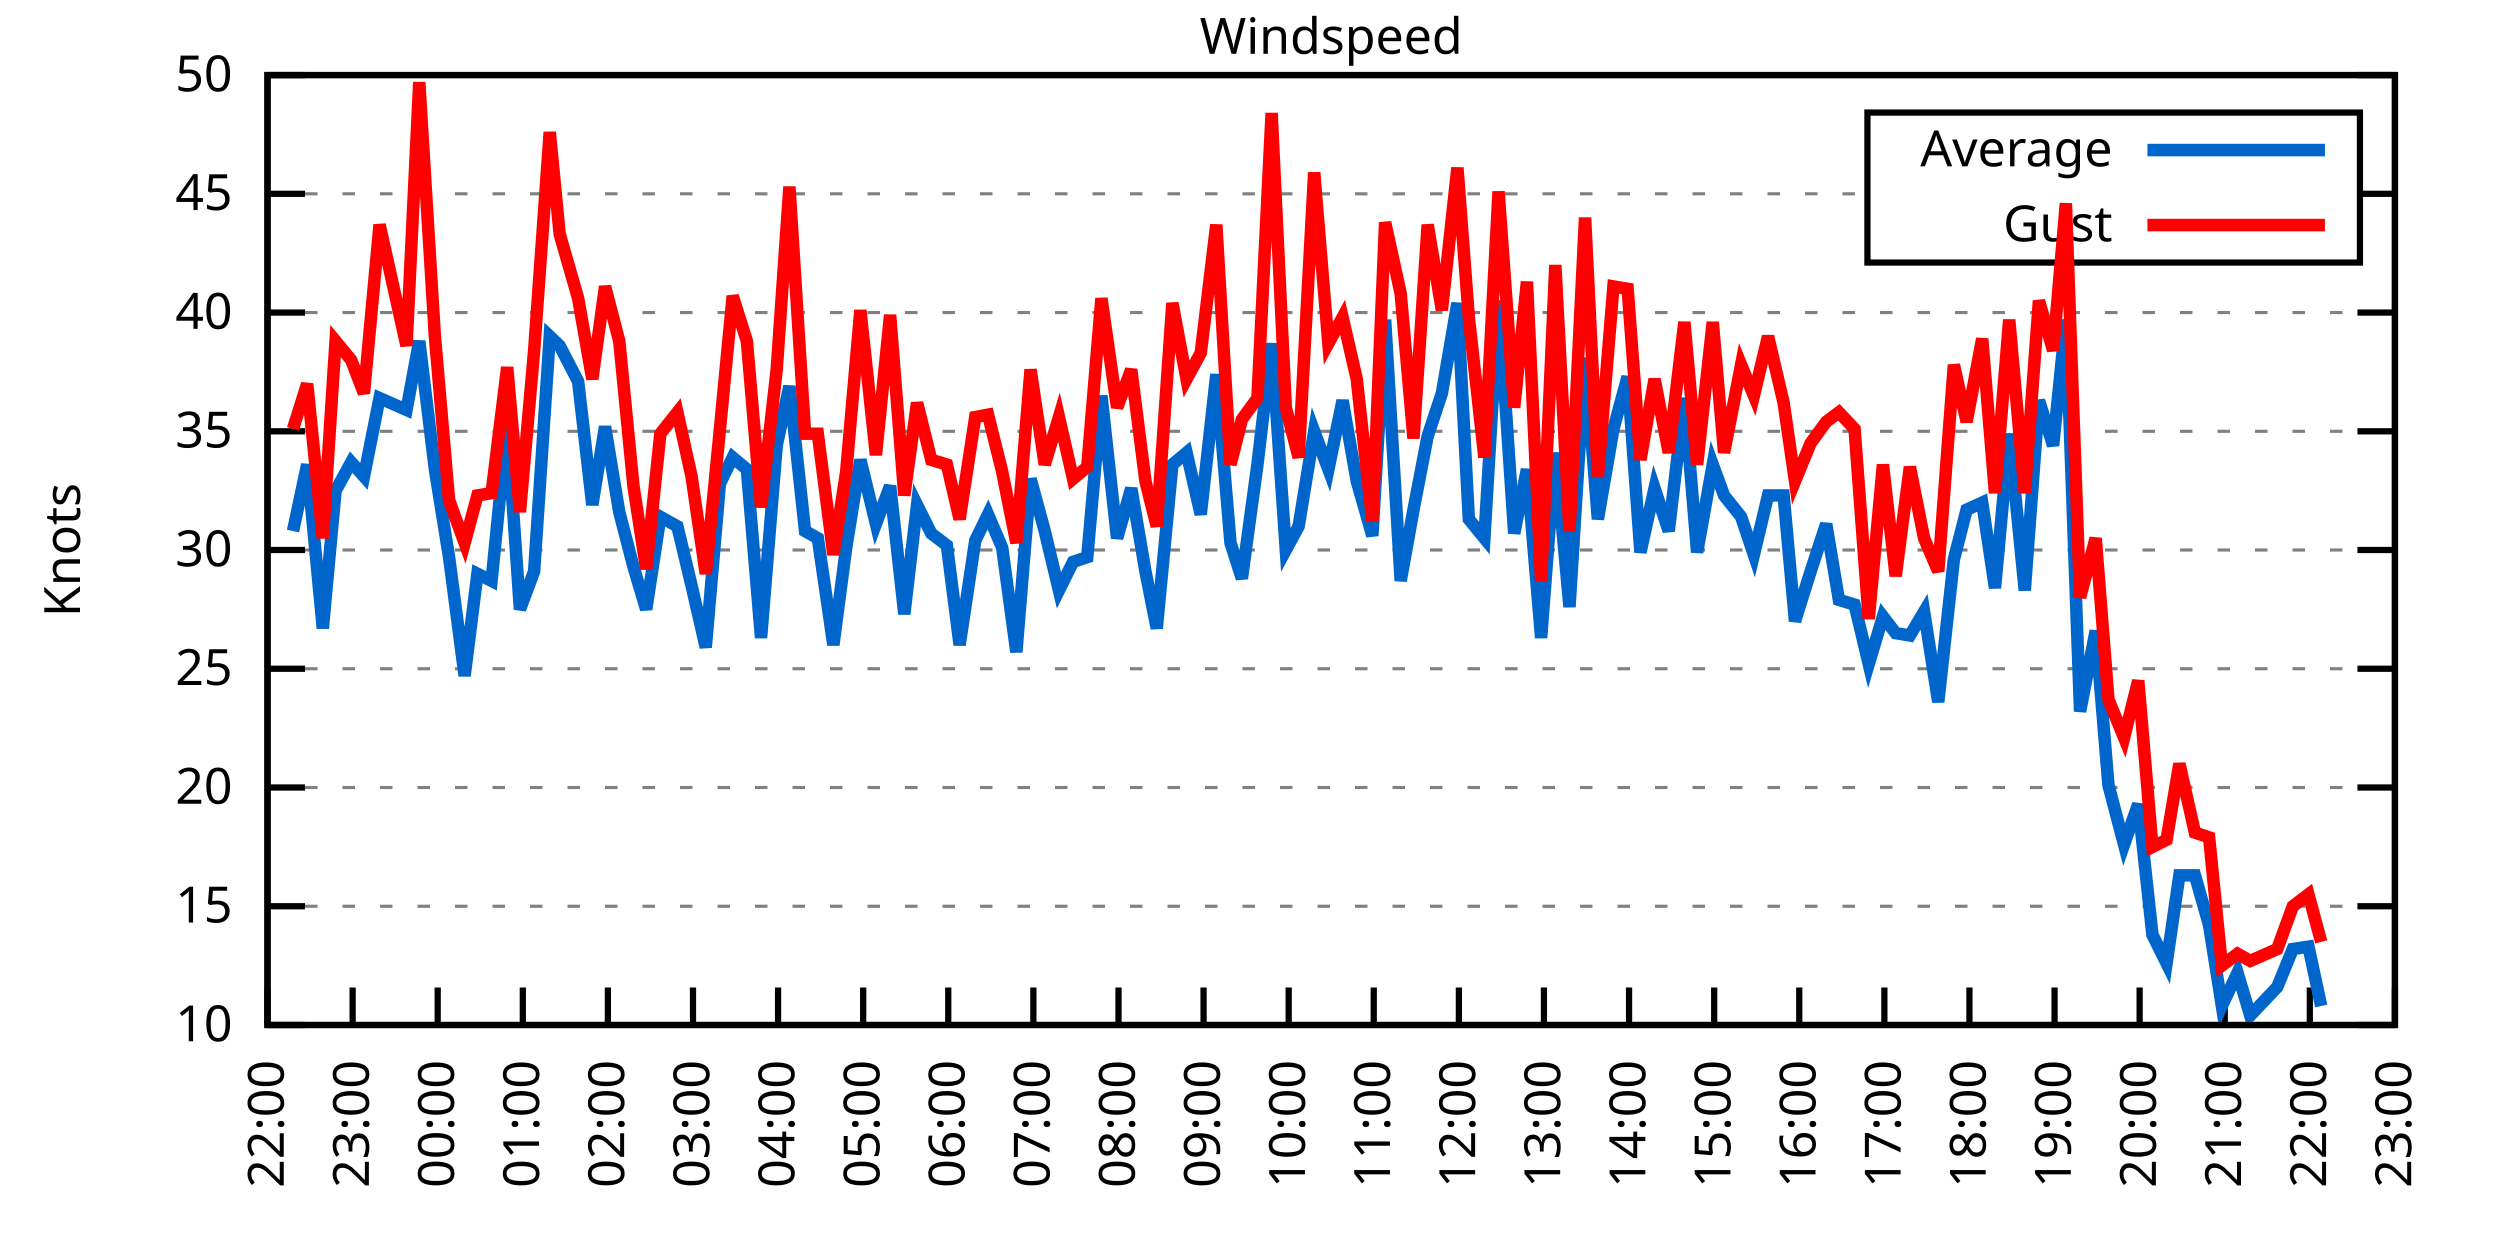
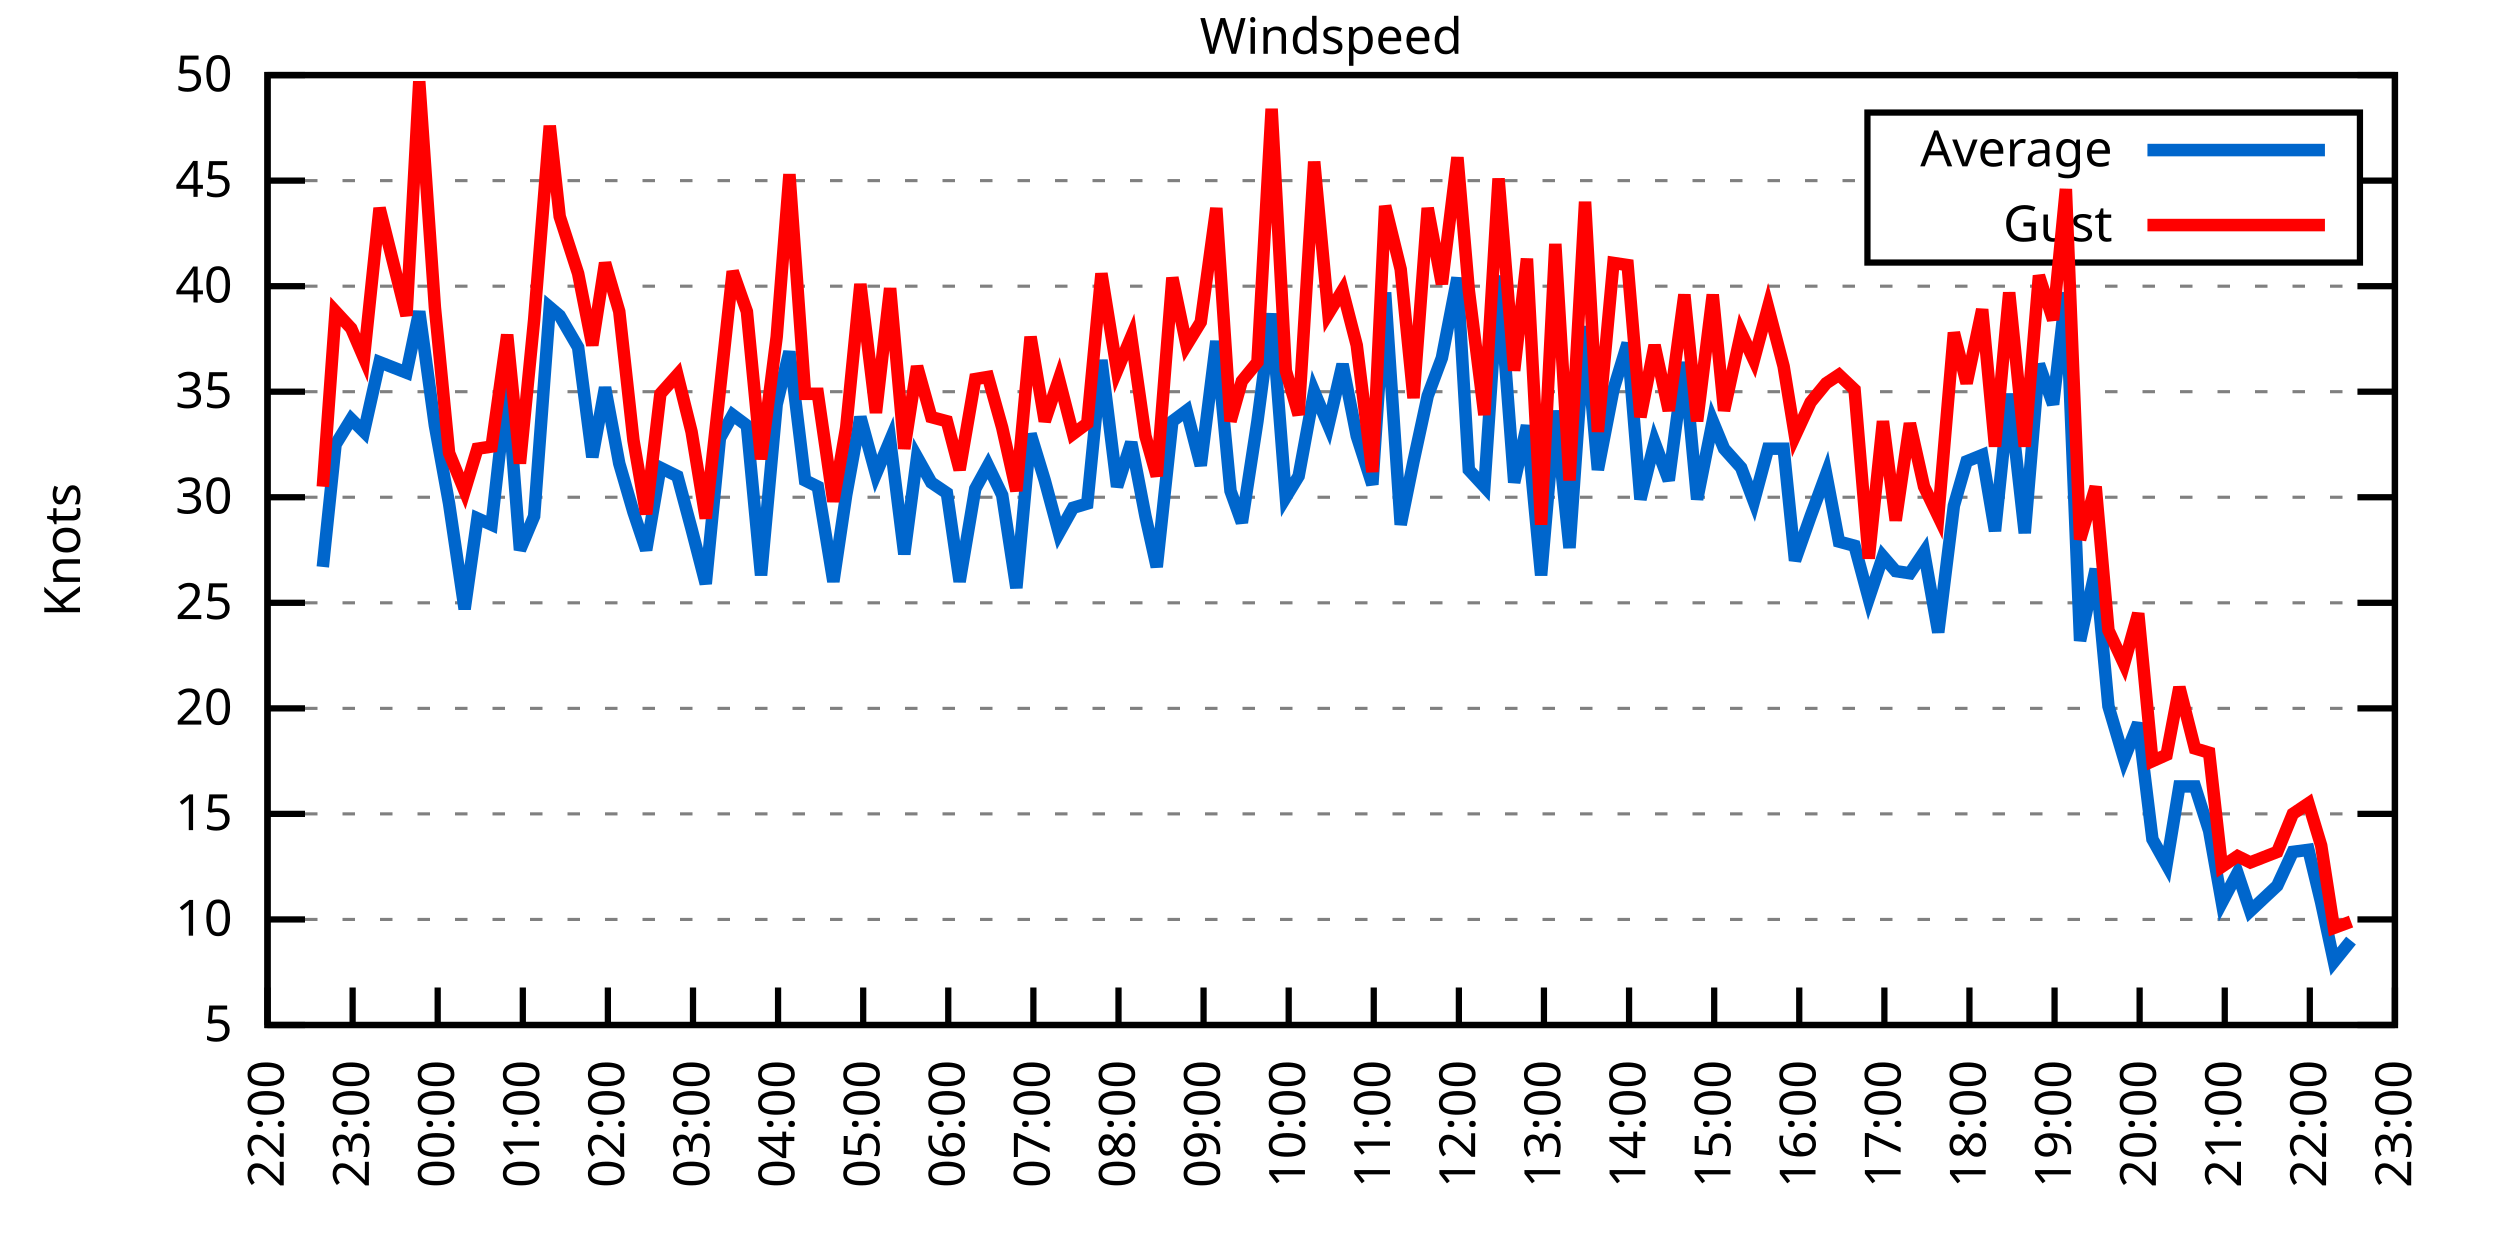
<svg xmlns="http://www.w3.org/2000/svg" xmlns:xlink="http://www.w3.org/1999/xlink" width="400" height="200" viewBox="0 0 400 200">
  <g id="gnuplot_canvas">
    <rect x="0" y="0" width="400" height="200" fill="none" />
    <defs>
      <circle id="gpDot" r="0.5" stroke-width="0.5" stroke="currentColor" />
      <path id="gpPt0" stroke-width="0.333" stroke="currentColor" d="M-1,0 h2 M0,-1 v2" />
      <path id="gpPt1" stroke-width="0.333" stroke="currentColor" d="M-1,-1 L1,1 M1,-1 L-1,1" />
      <path id="gpPt2" stroke-width="0.333" stroke="currentColor" d="M-1,0 L1,0 M0,-1 L0,1 M-1,-1 L1,1 M-1,1 L1,-1" />
      <rect id="gpPt3" stroke-width="0.333" stroke="currentColor" x="-1" y="-1" width="2" height="2" />
      <rect id="gpPt4" stroke-width="0.333" stroke="currentColor" fill="currentColor" x="-1" y="-1" width="2" height="2" />
      <circle id="gpPt5" stroke-width="0.333" stroke="currentColor" cx="0" cy="0" r="1" />
      <use xlink:href="#gpPt5" id="gpPt6" fill="currentColor" stroke="none" />
      <path id="gpPt7" stroke-width="0.333" stroke="currentColor" d="M0,-1.33 L-1.33,0.67 L1.33,0.67 z" />
      <use xlink:href="#gpPt7" id="gpPt8" fill="currentColor" stroke="none" />
      <use xlink:href="#gpPt7" id="gpPt9" stroke="currentColor" transform="rotate(180)" />
      <use xlink:href="#gpPt9" id="gpPt10" fill="currentColor" stroke="none" />
      <use xlink:href="#gpPt3" id="gpPt11" stroke="currentColor" transform="rotate(45)" />
      <use xlink:href="#gpPt11" id="gpPt12" fill="currentColor" stroke="none" />
      <path id="gpPt13" stroke-width="0.333" stroke="currentColor" d="M0,1.330 L1.265,0.411 L0.782,-1.067 L-0.782,-1.076 L-1.265,0.411 z" />
      <use xlink:href="#gpPt13" id="gpPt14" fill="currentColor" stroke="none" />
      <filter id="textbox" filterUnits="objectBoundingBox" x="0" y="0" height="1" width="1">
        <feFlood flood-color="white" flood-opacity="1" result="bgnd" />
        <feComposite in="SourceGraphic" in2="bgnd" operator="atop" />
      </filter>
      <filter id="greybox" filterUnits="objectBoundingBox" x="0" y="0" height="1" width="1">
        <feFlood flood-color="lightgrey" flood-opacity="1" result="grey" />
        <feComposite in="SourceGraphic" in2="grey" operator="atop" />
      </filter>
    </defs>
    <g fill="none" color="white" stroke="currentColor" stroke-width="1.00" stroke-linecap="butt" stroke-linejoin="miter">
</g>
    <g fill="none" color="black" stroke="currentColor" stroke-width="1.00" stroke-linecap="butt" stroke-linejoin="miter">
      <g stroke="none" shape-rendering="crispEdges">
        <polygon fill="rgb(255, 255, 255)" points="42.80,164.00 383.18,164.00 383.18,12.02 42.80,12.02 " />
      </g>
    </g>
    <g fill="none" color="black" stroke="currentColor" stroke-width="1.00" stroke-linecap="butt" stroke-linejoin="miter">
</g>
    <g fill="none" color="black" stroke="black" stroke-width="0.50" stroke-linecap="butt" stroke-linejoin="miter">
</g>
    <g fill="none" color="gray" stroke="currentColor" stroke-width="0.50" stroke-linecap="butt" stroke-linejoin="miter">
      <path stroke="gray" stroke-dasharray="2,4" class="gridline" d="M42.80,164.00 L383.19,164.00  " />
    </g>
    <g fill="none" color="gray" stroke="gray" stroke-width="1.00" stroke-linecap="butt" stroke-linejoin="miter">
</g>
    <g fill="none" color="black" stroke="currentColor" stroke-width="1.00" stroke-linecap="butt" stroke-linejoin="miter">
      <path stroke="black" d="M42.80,164.00 L48.80,164.00 M383.19,164.00 L377.19,164.00  " />
      <g transform="translate(37.20,166.60)" stroke="none" fill="black" font-family="Sans" font-size="8.00" text-anchor="end">
        <text>
+           <tspan font-family="Sans"> 5</tspan>
+         </text>
+       </g>
+     </g>
+     <g fill="none" color="black" stroke="currentColor" stroke-width="1.00" stroke-linecap="butt" stroke-linejoin="miter">
+ </g>
+     <g fill="none" color="black" stroke="black" stroke-width="0.50" stroke-linecap="butt" stroke-linejoin="miter">
+ </g>
+     <g fill="none" color="gray" stroke="currentColor" stroke-width="0.50" stroke-linecap="butt" stroke-linejoin="miter">
+       <path stroke="gray" stroke-dasharray="2,4" class="gridline" d="M42.80,147.11 L383.19,147.11  " />
+     </g>
+     <g fill="none" color="gray" stroke="gray" stroke-width="1.00" stroke-linecap="butt" stroke-linejoin="miter">
+ </g>
+     <g fill="none" color="black" stroke="currentColor" stroke-width="1.00" stroke-linecap="butt" stroke-linejoin="miter">
+       <path stroke="black" d="M42.80,147.11 L48.80,147.11 M383.19,147.11 L377.19,147.11  " />
+       <g transform="translate(37.20,149.71)" stroke="none" fill="black" font-family="Sans" font-size="8.00" text-anchor="end">
+         <text>
          <tspan font-family="Sans"> 10</tspan>
        </text>
      </g>
    </g>
    <g fill="none" color="black" stroke="currentColor" stroke-width="1.00" stroke-linecap="butt" stroke-linejoin="miter">
</g>
    <g fill="none" color="black" stroke="black" stroke-width="0.50" stroke-linecap="butt" stroke-linejoin="miter">
</g>
    <g fill="none" color="gray" stroke="currentColor" stroke-width="0.50" stroke-linecap="butt" stroke-linejoin="miter">
-       <path stroke="gray" stroke-dasharray="2,4" class="gridline" d="M42.80,145.00 L383.19,145.00  " />
-     </g>
-     <g fill="none" color="gray" stroke="gray" stroke-width="1.00" stroke-linecap="butt" stroke-linejoin="miter">
- </g>
-     <g fill="none" color="black" stroke="currentColor" stroke-width="1.00" stroke-linecap="butt" stroke-linejoin="miter">
-       <path stroke="black" d="M42.80,145.00 L48.80,145.00 M383.19,145.00 L377.19,145.00  " />
-       <g transform="translate(37.20,147.60)" stroke="none" fill="black" font-family="Sans" font-size="8.00" text-anchor="end">
+       <path stroke="gray" stroke-dasharray="2,4" class="gridline" d="M42.80,130.22 L383.19,130.22  " />
+     </g>
+     <g fill="none" color="gray" stroke="gray" stroke-width="1.00" stroke-linecap="butt" stroke-linejoin="miter">
+ </g>
+     <g fill="none" color="black" stroke="currentColor" stroke-width="1.00" stroke-linecap="butt" stroke-linejoin="miter">
+       <path stroke="black" d="M42.80,130.22 L48.80,130.22 M383.19,130.22 L377.19,130.22  " />
+       <g transform="translate(37.20,132.82)" stroke="none" fill="black" font-family="Sans" font-size="8.00" text-anchor="end">
        <text>
          <tspan font-family="Sans"> 15</tspan>
        </text>
      </g>
    </g>
    <g fill="none" color="black" stroke="currentColor" stroke-width="1.00" stroke-linecap="butt" stroke-linejoin="miter">
</g>
    <g fill="none" color="black" stroke="black" stroke-width="0.50" stroke-linecap="butt" stroke-linejoin="miter">
</g>
    <g fill="none" color="gray" stroke="currentColor" stroke-width="0.50" stroke-linecap="butt" stroke-linejoin="miter">
-       <path stroke="gray" stroke-dasharray="2,4" class="gridline" d="M42.80,126.00 L383.19,126.00  " />
-     </g>
-     <g fill="none" color="gray" stroke="gray" stroke-width="1.00" stroke-linecap="butt" stroke-linejoin="miter">
- </g>
-     <g fill="none" color="black" stroke="currentColor" stroke-width="1.00" stroke-linecap="butt" stroke-linejoin="miter">
-       <path stroke="black" d="M42.80,126.00 L48.80,126.00 M383.19,126.00 L377.19,126.00  " />
-       <g transform="translate(37.20,128.60)" stroke="none" fill="black" font-family="Sans" font-size="8.00" text-anchor="end">
+       <path stroke="gray" stroke-dasharray="2,4" class="gridline" d="M42.80,113.34 L383.19,113.34  " />
+     </g>
+     <g fill="none" color="gray" stroke="gray" stroke-width="1.00" stroke-linecap="butt" stroke-linejoin="miter">
+ </g>
+     <g fill="none" color="black" stroke="currentColor" stroke-width="1.00" stroke-linecap="butt" stroke-linejoin="miter">
+       <path stroke="black" d="M42.80,113.34 L48.80,113.34 M383.19,113.34 L377.19,113.34  " />
+       <g transform="translate(37.20,115.94)" stroke="none" fill="black" font-family="Sans" font-size="8.00" text-anchor="end">
        <text>
          <tspan font-family="Sans"> 20</tspan>
        </text>
      </g>
    </g>
    <g fill="none" color="black" stroke="currentColor" stroke-width="1.00" stroke-linecap="butt" stroke-linejoin="miter">
</g>
    <g fill="none" color="black" stroke="black" stroke-width="0.50" stroke-linecap="butt" stroke-linejoin="miter">
</g>
    <g fill="none" color="gray" stroke="currentColor" stroke-width="0.50" stroke-linecap="butt" stroke-linejoin="miter">
-       <path stroke="gray" stroke-dasharray="2,4" class="gridline" d="M42.80,107.00 L383.19,107.00  " />
-     </g>
-     <g fill="none" color="gray" stroke="gray" stroke-width="1.00" stroke-linecap="butt" stroke-linejoin="miter">
- </g>
-     <g fill="none" color="black" stroke="currentColor" stroke-width="1.00" stroke-linecap="butt" stroke-linejoin="miter">
-       <path stroke="black" d="M42.80,107.00 L48.80,107.00 M383.19,107.00 L377.19,107.00  " />
-       <g transform="translate(37.20,109.60)" stroke="none" fill="black" font-family="Sans" font-size="8.00" text-anchor="end">
+       <path stroke="gray" stroke-dasharray="2,4" class="gridline" d="M42.80,96.45 L383.19,96.45  " />
+     </g>
+     <g fill="none" color="gray" stroke="gray" stroke-width="1.00" stroke-linecap="butt" stroke-linejoin="miter">
+ </g>
+     <g fill="none" color="black" stroke="currentColor" stroke-width="1.00" stroke-linecap="butt" stroke-linejoin="miter">
+       <path stroke="black" d="M42.80,96.45 L48.80,96.45 M383.19,96.45 L377.19,96.45  " />
+       <g transform="translate(37.20,99.05)" stroke="none" fill="black" font-family="Sans" font-size="8.00" text-anchor="end">
        <text>
          <tspan font-family="Sans"> 25</tspan>
        </text>
      </g>
    </g>
    <g fill="none" color="black" stroke="currentColor" stroke-width="1.00" stroke-linecap="butt" stroke-linejoin="miter">
</g>
    <g fill="none" color="black" stroke="black" stroke-width="0.50" stroke-linecap="butt" stroke-linejoin="miter">
</g>
    <g fill="none" color="gray" stroke="currentColor" stroke-width="0.50" stroke-linecap="butt" stroke-linejoin="miter">
-       <path stroke="gray" stroke-dasharray="2,4" class="gridline" d="M42.80,88.00 L383.19,88.00  " />
-     </g>
-     <g fill="none" color="gray" stroke="gray" stroke-width="1.00" stroke-linecap="butt" stroke-linejoin="miter">
- </g>
-     <g fill="none" color="black" stroke="currentColor" stroke-width="1.00" stroke-linecap="butt" stroke-linejoin="miter">
-       <path stroke="black" d="M42.80,88.00 L48.80,88.00 M383.19,88.00 L377.19,88.00  " />
-       <g transform="translate(37.20,90.60)" stroke="none" fill="black" font-family="Sans" font-size="8.00" text-anchor="end">
+       <path stroke="gray" stroke-dasharray="2,4" class="gridline" d="M42.80,79.56 L383.19,79.56  " />
+     </g>
+     <g fill="none" color="gray" stroke="gray" stroke-width="1.00" stroke-linecap="butt" stroke-linejoin="miter">
+ </g>
+     <g fill="none" color="black" stroke="currentColor" stroke-width="1.00" stroke-linecap="butt" stroke-linejoin="miter">
+       <path stroke="black" d="M42.80,79.56 L48.80,79.56 M383.19,79.56 L377.19,79.56  " />
+       <g transform="translate(37.20,82.16)" stroke="none" fill="black" font-family="Sans" font-size="8.00" text-anchor="end">
        <text>
          <tspan font-family="Sans"> 30</tspan>
        </text>
      </g>
    </g>
    <g fill="none" color="black" stroke="currentColor" stroke-width="1.00" stroke-linecap="butt" stroke-linejoin="miter">
</g>
    <g fill="none" color="black" stroke="black" stroke-width="0.50" stroke-linecap="butt" stroke-linejoin="miter">
</g>
    <g fill="none" color="gray" stroke="currentColor" stroke-width="0.50" stroke-linecap="butt" stroke-linejoin="miter">
-       <path stroke="gray" stroke-dasharray="2,4" class="gridline" d="M42.80,69.01 L383.19,69.01  " />
-     </g>
-     <g fill="none" color="gray" stroke="gray" stroke-width="1.00" stroke-linecap="butt" stroke-linejoin="miter">
- </g>
-     <g fill="none" color="black" stroke="currentColor" stroke-width="1.00" stroke-linecap="butt" stroke-linejoin="miter">
-       <path stroke="black" d="M42.80,69.01 L48.80,69.01 M383.19,69.01 L377.19,69.01  " />
-       <g transform="translate(37.20,71.61)" stroke="none" fill="black" font-family="Sans" font-size="8.00" text-anchor="end">
+       <path stroke="gray" stroke-dasharray="2,4" class="gridline" d="M42.80,62.67 L383.19,62.67  " />
+     </g>
+     <g fill="none" color="gray" stroke="gray" stroke-width="1.00" stroke-linecap="butt" stroke-linejoin="miter">
+ </g>
+     <g fill="none" color="black" stroke="currentColor" stroke-width="1.00" stroke-linecap="butt" stroke-linejoin="miter">
+       <path stroke="black" d="M42.80,62.67 L48.80,62.67 M383.19,62.67 L377.19,62.67  " />
+       <g transform="translate(37.20,65.27)" stroke="none" fill="black" font-family="Sans" font-size="8.00" text-anchor="end">
        <text>
          <tspan font-family="Sans"> 35</tspan>
        </text>
      </g>
    </g>
    <g fill="none" color="black" stroke="currentColor" stroke-width="1.00" stroke-linecap="butt" stroke-linejoin="miter">
</g>
    <g fill="none" color="black" stroke="black" stroke-width="0.50" stroke-linecap="butt" stroke-linejoin="miter">
</g>
    <g fill="none" color="gray" stroke="currentColor" stroke-width="0.50" stroke-linecap="butt" stroke-linejoin="miter">
-       <path stroke="gray" stroke-dasharray="2,4" class="gridline" d="M42.80,50.01 L383.19,50.01  " />
-     </g>
-     <g fill="none" color="gray" stroke="gray" stroke-width="1.00" stroke-linecap="butt" stroke-linejoin="miter">
- </g>
-     <g fill="none" color="black" stroke="currentColor" stroke-width="1.00" stroke-linecap="butt" stroke-linejoin="miter">
-       <path stroke="black" d="M42.80,50.01 L48.80,50.01 M383.19,50.01 L377.19,50.01  " />
-       <g transform="translate(37.20,52.61)" stroke="none" fill="black" font-family="Sans" font-size="8.00" text-anchor="end">
+       <path stroke="gray" stroke-dasharray="2,4" class="gridline" d="M42.80,45.79 L383.19,45.79  " />
+     </g>
+     <g fill="none" color="gray" stroke="gray" stroke-width="1.00" stroke-linecap="butt" stroke-linejoin="miter">
+ </g>
+     <g fill="none" color="black" stroke="currentColor" stroke-width="1.00" stroke-linecap="butt" stroke-linejoin="miter">
+       <path stroke="black" d="M42.80,45.79 L48.80,45.79 M383.19,45.79 L377.19,45.79  " />
+       <g transform="translate(37.20,48.39)" stroke="none" fill="black" font-family="Sans" font-size="8.00" text-anchor="end">
        <text>
          <tspan font-family="Sans"> 40</tspan>
        </text>
      </g>
    </g>
    <g fill="none" color="black" stroke="currentColor" stroke-width="1.00" stroke-linecap="butt" stroke-linejoin="miter">
</g>
    <g fill="none" color="black" stroke="black" stroke-width="0.50" stroke-linecap="butt" stroke-linejoin="miter">
</g>
    <g fill="none" color="gray" stroke="currentColor" stroke-width="0.50" stroke-linecap="butt" stroke-linejoin="miter">
-       <path stroke="gray" stroke-dasharray="2,4" class="gridline" d="M42.80,31.01 L298.79,31.01 M377.59,31.01 L383.19,31.01  " />
-     </g>
-     <g fill="none" color="gray" stroke="gray" stroke-width="1.00" stroke-linecap="butt" stroke-linejoin="miter">
- </g>
-     <g fill="none" color="black" stroke="currentColor" stroke-width="1.00" stroke-linecap="butt" stroke-linejoin="miter">
-       <path stroke="black" d="M42.80,31.01 L48.80,31.01 M383.19,31.01 L377.19,31.01  " />
-       <g transform="translate(37.20,33.61)" stroke="none" fill="black" font-family="Sans" font-size="8.00" text-anchor="end">
+       <path stroke="gray" stroke-dasharray="2,4" class="gridline" d="M42.80,28.90 L298.79,28.90 M377.59,28.90 L383.19,28.90  " />
+     </g>
+     <g fill="none" color="gray" stroke="gray" stroke-width="1.00" stroke-linecap="butt" stroke-linejoin="miter">
+ </g>
+     <g fill="none" color="black" stroke="currentColor" stroke-width="1.00" stroke-linecap="butt" stroke-linejoin="miter">
+       <path stroke="black" d="M42.80,28.90 L48.80,28.90 M383.19,28.90 L377.19,28.90  " />
+       <g transform="translate(37.20,31.50)" stroke="none" fill="black" font-family="Sans" font-size="8.00" text-anchor="end">
        <text>
          <tspan font-family="Sans"> 45</tspan>
        </text>
      </g>
    </g>
    <g fill="none" color="black" stroke="currentColor" stroke-width="1.00" stroke-linecap="butt" stroke-linejoin="miter">
</g>
    <g fill="none" color="black" stroke="black" stroke-width="0.50" stroke-linecap="butt" stroke-linejoin="miter">
</g>
    <g fill="none" color="gray" stroke="currentColor" stroke-width="0.50" stroke-linecap="butt" stroke-linejoin="miter">
      <path stroke="gray" stroke-dasharray="2,4" class="gridline" d="M42.80,12.01 L383.19,12.01  " />
    </g>
    <g fill="none" color="gray" stroke="gray" stroke-width="1.00" stroke-linecap="butt" stroke-linejoin="miter">
</g>
    <g fill="none" color="black" stroke="currentColor" stroke-width="1.00" stroke-linecap="butt" stroke-linejoin="miter">
      <path stroke="black" d="M42.80,12.01 L48.80,12.01 M383.19,12.01 L377.19,12.01  " />
      <g transform="translate(37.20,14.61)" stroke="none" fill="black" font-family="Sans" font-size="8.00" text-anchor="end">
        <text>
          <tspan font-family="Sans"> 50</tspan>
        </text>
      </g>
    </g>
    <g fill="none" color="black" stroke="currentColor" stroke-width="1.00" stroke-linecap="butt" stroke-linejoin="miter">
      <path stroke="black" d="M42.80,164.00 L42.80,158.00  " />
      <g transform="translate(45.40,169.60) rotate(270.00)" stroke="none" fill="black" font-family="Sans" font-size="8.00" text-anchor="end">
        <text>
          <tspan font-family="Sans">22:00</tspan>
        </text>
      </g>
    </g>
    <g fill="none" color="black" stroke="currentColor" stroke-width="1.00" stroke-linecap="butt" stroke-linejoin="miter">
      <path stroke="black" d="M56.42,164.00 L56.42,158.00  " />
      <g transform="translate(59.02,169.60) rotate(270.00)" stroke="none" fill="black" font-family="Sans" font-size="8.00" text-anchor="end">
        <text>
          <tspan font-family="Sans">23:00</tspan>
        </text>
      </g>
    </g>
    <g fill="none" color="black" stroke="currentColor" stroke-width="1.00" stroke-linecap="butt" stroke-linejoin="miter">
      <path stroke="black" d="M70.03,164.00 L70.03,158.00  " />
      <g transform="translate(72.63,169.60) rotate(270.00)" stroke="none" fill="black" font-family="Sans" font-size="8.00" text-anchor="end">
        <text>
          <tspan font-family="Sans">00:00</tspan>
        </text>
      </g>
    </g>
    <g fill="none" color="black" stroke="currentColor" stroke-width="1.00" stroke-linecap="butt" stroke-linejoin="miter">
      <path stroke="black" d="M83.65,164.00 L83.65,158.00  " />
      <g transform="translate(86.25,169.60) rotate(270.00)" stroke="none" fill="black" font-family="Sans" font-size="8.00" text-anchor="end">
        <text>
          <tspan font-family="Sans">01:00</tspan>
        </text>
      </g>
    </g>
    <g fill="none" color="black" stroke="currentColor" stroke-width="1.00" stroke-linecap="butt" stroke-linejoin="miter">
      <path stroke="black" d="M97.26,164.00 L97.26,158.00  " />
      <g transform="translate(99.86,169.60) rotate(270.00)" stroke="none" fill="black" font-family="Sans" font-size="8.00" text-anchor="end">
        <text>
          <tspan font-family="Sans">02:00</tspan>
        </text>
      </g>
    </g>
    <g fill="none" color="black" stroke="currentColor" stroke-width="1.00" stroke-linecap="butt" stroke-linejoin="miter">
      <path stroke="black" d="M110.88,164.00 L110.88,158.00  " />
      <g transform="translate(113.48,169.60) rotate(270.00)" stroke="none" fill="black" font-family="Sans" font-size="8.00" text-anchor="end">
        <text>
          <tspan font-family="Sans">03:00</tspan>
        </text>
      </g>
    </g>
    <g fill="none" color="black" stroke="currentColor" stroke-width="1.00" stroke-linecap="butt" stroke-linejoin="miter">
      <path stroke="black" d="M124.49,164.00 L124.49,158.00  " />
      <g transform="translate(127.09,169.60) rotate(270.00)" stroke="none" fill="black" font-family="Sans" font-size="8.00" text-anchor="end">
        <text>
          <tspan font-family="Sans">04:00</tspan>
        </text>
      </g>
    </g>
    <g fill="none" color="black" stroke="currentColor" stroke-width="1.00" stroke-linecap="butt" stroke-linejoin="miter">
      <path stroke="black" d="M138.11,164.00 L138.11,158.00  " />
      <g transform="translate(140.71,169.60) rotate(270.00)" stroke="none" fill="black" font-family="Sans" font-size="8.00" text-anchor="end">
        <text>
          <tspan font-family="Sans">05:00</tspan>
        </text>
      </g>
    </g>
    <g fill="none" color="black" stroke="currentColor" stroke-width="1.00" stroke-linecap="butt" stroke-linejoin="miter">
      <path stroke="black" d="M151.72,164.00 L151.72,158.00  " />
      <g transform="translate(154.32,169.60) rotate(270.00)" stroke="none" fill="black" font-family="Sans" font-size="8.00" text-anchor="end">
        <text>
          <tspan font-family="Sans">06:00</tspan>
        </text>
      </g>
    </g>
    <g fill="none" color="black" stroke="currentColor" stroke-width="1.00" stroke-linecap="butt" stroke-linejoin="miter">
      <path stroke="black" d="M165.34,164.00 L165.34,158.00  " />
      <g transform="translate(167.94,169.60) rotate(270.00)" stroke="none" fill="black" font-family="Sans" font-size="8.00" text-anchor="end">
        <text>
          <tspan font-family="Sans">07:00</tspan>
        </text>
      </g>
    </g>
    <g fill="none" color="black" stroke="currentColor" stroke-width="1.00" stroke-linecap="butt" stroke-linejoin="miter">
      <path stroke="black" d="M178.96,164.00 L178.96,158.00  " />
      <g transform="translate(181.56,169.60) rotate(270.00)" stroke="none" fill="black" font-family="Sans" font-size="8.00" text-anchor="end">
        <text>
          <tspan font-family="Sans">08:00</tspan>
        </text>
      </g>
    </g>
    <g fill="none" color="black" stroke="currentColor" stroke-width="1.00" stroke-linecap="butt" stroke-linejoin="miter">
      <path stroke="black" d="M192.57,164.00 L192.57,158.00  " />
      <g transform="translate(195.17,169.60) rotate(270.00)" stroke="none" fill="black" font-family="Sans" font-size="8.00" text-anchor="end">
        <text>
          <tspan font-family="Sans">09:00</tspan>
        </text>
      </g>
    </g>
    <g fill="none" color="black" stroke="currentColor" stroke-width="1.00" stroke-linecap="butt" stroke-linejoin="miter">
      <path stroke="black" d="M206.19,164.00 L206.19,158.00  " />
      <g transform="translate(208.79,169.60) rotate(270.00)" stroke="none" fill="black" font-family="Sans" font-size="8.00" text-anchor="end">
        <text>
          <tspan font-family="Sans">10:00</tspan>
        </text>
      </g>
    </g>
    <g fill="none" color="black" stroke="currentColor" stroke-width="1.00" stroke-linecap="butt" stroke-linejoin="miter">
      <path stroke="black" d="M219.80,164.00 L219.80,158.00  " />
      <g transform="translate(222.40,169.60) rotate(270.00)" stroke="none" fill="black" font-family="Sans" font-size="8.00" text-anchor="end">
        <text>
          <tspan font-family="Sans">11:00</tspan>
        </text>
      </g>
    </g>
    <g fill="none" color="black" stroke="currentColor" stroke-width="1.00" stroke-linecap="butt" stroke-linejoin="miter">
      <path stroke="black" d="M233.42,164.00 L233.42,158.00  " />
      <g transform="translate(236.02,169.60) rotate(270.00)" stroke="none" fill="black" font-family="Sans" font-size="8.00" text-anchor="end">
        <text>
          <tspan font-family="Sans">12:00</tspan>
        </text>
      </g>
    </g>
    <g fill="none" color="black" stroke="currentColor" stroke-width="1.00" stroke-linecap="butt" stroke-linejoin="miter">
      <path stroke="black" d="M247.03,164.00 L247.03,158.00  " />
      <g transform="translate(249.63,169.60) rotate(270.00)" stroke="none" fill="black" font-family="Sans" font-size="8.00" text-anchor="end">
        <text>
          <tspan font-family="Sans">13:00</tspan>
        </text>
      </g>
    </g>
    <g fill="none" color="black" stroke="currentColor" stroke-width="1.00" stroke-linecap="butt" stroke-linejoin="miter">
      <path stroke="black" d="M260.65,164.00 L260.65,158.00  " />
      <g transform="translate(263.25,169.60) rotate(270.00)" stroke="none" fill="black" font-family="Sans" font-size="8.00" text-anchor="end">
        <text>
          <tspan font-family="Sans">14:00</tspan>
        </text>
      </g>
    </g>
    <g fill="none" color="black" stroke="currentColor" stroke-width="1.00" stroke-linecap="butt" stroke-linejoin="miter">
      <path stroke="black" d="M274.27,164.00 L274.27,158.00  " />
      <g transform="translate(276.87,169.60) rotate(270.00)" stroke="none" fill="black" font-family="Sans" font-size="8.00" text-anchor="end">
        <text>
          <tspan font-family="Sans">15:00</tspan>
        </text>
      </g>
    </g>
    <g fill="none" color="black" stroke="currentColor" stroke-width="1.00" stroke-linecap="butt" stroke-linejoin="miter">
      <path stroke="black" d="M287.88,164.00 L287.88,158.00  " />
      <g transform="translate(290.48,169.60) rotate(270.00)" stroke="none" fill="black" font-family="Sans" font-size="8.00" text-anchor="end">
        <text>
          <tspan font-family="Sans">16:00</tspan>
        </text>
      </g>
    </g>
    <g fill="none" color="black" stroke="currentColor" stroke-width="1.00" stroke-linecap="butt" stroke-linejoin="miter">
      <path stroke="black" d="M301.50,164.00 L301.50,158.00  " />
      <g transform="translate(304.10,169.60) rotate(270.00)" stroke="none" fill="black" font-family="Sans" font-size="8.00" text-anchor="end">
        <text>
          <tspan font-family="Sans">17:00</tspan>
        </text>
      </g>
    </g>
    <g fill="none" color="black" stroke="currentColor" stroke-width="1.00" stroke-linecap="butt" stroke-linejoin="miter">
      <path stroke="black" d="M315.11,164.00 L315.11,158.00  " />
      <g transform="translate(317.71,169.60) rotate(270.00)" stroke="none" fill="black" font-family="Sans" font-size="8.00" text-anchor="end">
        <text>
          <tspan font-family="Sans">18:00</tspan>
        </text>
      </g>
    </g>
    <g fill="none" color="black" stroke="currentColor" stroke-width="1.00" stroke-linecap="butt" stroke-linejoin="miter">
      <path stroke="black" d="M328.73,164.00 L328.73,158.00  " />
      <g transform="translate(331.33,169.60) rotate(270.00)" stroke="none" fill="black" font-family="Sans" font-size="8.00" text-anchor="end">
        <text>
          <tspan font-family="Sans">19:00</tspan>
        </text>
      </g>
    </g>
    <g fill="none" color="black" stroke="currentColor" stroke-width="1.00" stroke-linecap="butt" stroke-linejoin="miter">
      <path stroke="black" d="M342.34,164.00 L342.34,158.00  " />
      <g transform="translate(344.94,169.60) rotate(270.00)" stroke="none" fill="black" font-family="Sans" font-size="8.00" text-anchor="end">
        <text>
          <tspan font-family="Sans">20:00</tspan>
        </text>
      </g>
    </g>
    <g fill="none" color="black" stroke="currentColor" stroke-width="1.00" stroke-linecap="butt" stroke-linejoin="miter">
      <path stroke="black" d="M355.96,164.00 L355.96,158.00  " />
      <g transform="translate(358.56,169.60) rotate(270.00)" stroke="none" fill="black" font-family="Sans" font-size="8.00" text-anchor="end">
        <text>
          <tspan font-family="Sans">21:00</tspan>
        </text>
      </g>
    </g>
    <g fill="none" color="black" stroke="currentColor" stroke-width="1.00" stroke-linecap="butt" stroke-linejoin="miter">
      <path stroke="black" d="M369.57,164.00 L369.57,158.00  " />
      <g transform="translate(372.17,169.60) rotate(270.00)" stroke="none" fill="black" font-family="Sans" font-size="8.00" text-anchor="end">
        <text>
          <tspan font-family="Sans">22:00</tspan>
        </text>
      </g>
    </g>
    <g fill="none" color="black" stroke="currentColor" stroke-width="1.00" stroke-linecap="butt" stroke-linejoin="miter">
      <path stroke="black" d="M383.19,164.00 L383.19,158.00  " />
      <g transform="translate(385.79,169.60) rotate(270.00)" stroke="none" fill="black" font-family="Sans" font-size="8.00" text-anchor="end">
        <text>
          <tspan font-family="Sans">23:00</tspan>
        </text>
      </g>
    </g>
    <g fill="none" color="black" stroke="currentColor" stroke-width="1.00" stroke-linecap="butt" stroke-linejoin="miter">
</g>
    <g fill="none" color="black" stroke="currentColor" stroke-width="1.00" stroke-linecap="butt" stroke-linejoin="miter">
      <path stroke="black" d="M42.80,12.01 L42.80,164.00 L383.19,164.00 L383.19,12.01 L42.80,12.01 Z  " />
    </g>
    <g fill="none" color="black" stroke="currentColor" stroke-width="1.00" stroke-linecap="butt" stroke-linejoin="miter">
</g>
    <g fill="none" color="black" stroke="currentColor" stroke-width="1.00" stroke-linecap="butt" stroke-linejoin="miter">
      <path stroke="black" d="M298.79,42.01 L298.79,18.01 L377.59,18.01 L377.59,42.01 L298.79,42.01 Z  " />
    </g>
    <g id="Windspeed_plot_1">
      <g fill="none" color="white" stroke="black" stroke-width="2.00" stroke-linecap="butt" stroke-linejoin="miter">
</g>
      <g fill="none" color="black" stroke="currentColor" stroke-width="2.00" stroke-linecap="butt" stroke-linejoin="miter">
        <g transform="translate(337.99,26.61)" stroke="none" fill="black" font-family="Sans" font-size="8.00" text-anchor="end">
          <text>
            <tspan font-family="Sans">Average</tspan>
          </text>
        </g>
      </g>
      <g fill="none" color="black" stroke="currentColor" stroke-width="2.00" stroke-linecap="butt" stroke-linejoin="miter">
-         <path stroke="rgb(  0, 102, 204)" d="M343.59,24.01 L371.99,24.01 M46.88,84.97 L49.15,74.33 L51.65,100.54 L53.69,78.51 L56.19,73.95 L58.23,76.23   L60.73,63.69 L65.04,65.59 L67.08,54.57 L69.58,75.09 L71.85,89.14 L74.34,108.14 L76.39,91.80 L78.65,92.94   L81.15,67.87 L83.19,97.50 L85.46,91.42 L87.96,53.81 L89.55,55.33 L92.50,61.03 L94.77,80.79 L96.81,68.25   L99.08,81.93 L101.35,90.66 L103.39,97.50 L105.66,82.69 L108.38,84.21 L110.65,93.70 L112.92,103.58 L115.19,77.37   L117.23,73.19 L119.50,75.09 L121.77,102.06 L124.27,71.29 L126.31,61.79 L128.81,84.97 L130.85,86.11 L133.34,103.20   L135.39,87.63 L137.66,73.57 L140.15,83.83 L142.42,77.75 L144.69,98.26 L146.73,80.79 L149.00,85.35 L151.50,87.25   L153.54,103.20 L156.04,86.49 L158.08,82.31 L160.35,87.63 L162.62,104.34 L164.89,76.61 L167.16,84.97 L169.43,94.46   L171.69,89.90 L173.96,89.14 L176.23,63.31 L178.73,86.11 L181.00,78.13 L183.27,91.42 L185.08,100.54 L187.58,74.33   L189.85,72.43 L192.12,82.31 L194.61,59.89 L196.88,86.87 L198.70,92.56 L201.19,74.33 L203.46,54.95 L205.73,88.00   L207.78,84.21 L210.27,69.01 L212.54,75.09 L214.81,64.07 L217.08,76.99 L219.58,85.73 L221.62,51.15 L224.11,92.94   L226.16,81.55 L228.43,69.77 L230.70,62.93 L233.19,48.49 L235.01,83.07 L237.50,86.11 L239.77,48.11 L242.27,85.35   L244.31,75.09 L246.58,102.06 L248.85,72.43 L251.12,97.12 L253.61,57.23 L255.66,83.07 L258.15,68.63 L260.42,60.27   L262.47,88.38 L264.73,78.13 L267.00,84.97 L269.50,63.69 L271.54,88.38 L274.04,74.33 L275.85,79.27 L278.58,82.69   L280.62,88.76 L282.89,79.27 L285.38,79.27 L287.20,99.40 L289.70,91.42 L292.19,83.83 L294.23,95.98 L296.73,96.74   L299.00,106.24 L301.27,98.64 L303.31,101.30 L305.58,101.68 L307.85,97.88 L310.12,112.32 L312.62,89.52 L314.66,81.55   L317.15,80.41 L319.20,94.08 L321.47,69.39 L323.96,94.46 L326.23,64.07 L328.50,71.29 L330.54,51.15 L332.81,113.84   L335.31,100.92 L337.35,125.62 L339.85,135.12 L342.12,128.66 L344.39,149.56 L346.65,154.12 L348.70,140.06 L351.19,140.06   L353.46,148.04 L355.50,160.96 L358.00,155.64 L360.04,162.48 L364.36,157.92 L366.85,151.84 L369.35,151.46 L371.39,160.96    " />
+         <path stroke="rgb(  0, 102, 204)" d="M343.59,24.01 L371.99,24.01 M51.65,90.71 L53.69,71.12 L56.19,67.06 L58.23,69.09 L60.73,57.94 L65.04,59.63   L67.08,49.84 L69.58,68.08 L71.85,80.57 L74.34,97.46 L76.39,82.94 L78.65,83.95 L81.15,61.66 L83.19,88.00   L85.46,82.60 L87.96,49.16 L89.55,50.51 L92.50,55.58 L94.77,73.14 L96.81,62.00 L99.08,74.16 L101.35,81.93   L103.39,88.00 L105.66,74.83 L108.38,76.18 L110.65,84.63 L112.92,93.41 L115.19,70.10 L117.23,66.39 L119.50,68.08   L121.77,92.06 L124.27,64.70 L126.31,56.26 L128.81,76.86 L130.85,77.87 L133.34,93.07 L135.39,79.22 L137.66,66.73   L140.15,75.85 L142.42,70.44 L144.69,88.68 L146.73,73.14 L149.00,77.20 L151.50,78.89 L153.54,93.07 L156.04,78.21   L158.08,74.49 L160.35,79.22 L162.62,94.08 L164.89,69.43 L167.16,76.86 L169.43,85.30 L171.69,81.25 L173.96,80.57   L176.23,57.61 L178.73,77.87 L181.00,70.78 L183.27,82.60 L185.08,90.71 L187.58,67.40 L189.85,65.71 L192.12,74.49   L194.61,54.57 L196.88,78.55 L198.70,83.61 L201.19,67.40 L203.46,50.18 L205.73,79.56 L207.78,76.18 L210.27,62.67   L212.54,68.08 L214.81,58.28 L217.08,69.77 L219.58,77.53 L221.62,46.80 L224.11,83.95 L226.16,73.82 L228.43,63.35   L230.70,57.27 L233.19,44.43 L235.01,75.17 L237.50,77.87 L239.77,44.10 L242.27,77.20 L244.31,68.08 L246.58,92.06   L248.85,65.71 L251.12,87.67 L253.61,52.20 L255.66,75.17 L258.15,62.34 L260.42,54.90 L262.47,79.90 L264.73,70.78   L267.00,76.86 L269.50,57.94 L271.54,79.90 L274.04,67.40 L275.85,71.79 L278.58,74.83 L280.62,80.24 L282.89,71.79   L285.38,71.79 L287.20,89.69 L289.70,82.60 L292.19,75.85 L294.23,86.65 L296.73,87.33 L299.00,95.77 L301.27,89.02   L303.31,91.38 L305.58,91.72 L307.85,88.34 L310.12,101.18 L312.62,80.91 L314.66,73.82 L317.15,72.81 L319.20,84.97   L321.47,63.01 L323.96,85.30 L326.23,58.28 L328.50,64.70 L330.54,46.80 L332.81,102.53 L335.31,91.04 L337.35,113.00   L339.85,121.44 L342.12,115.70 L344.39,134.28 L346.65,138.33 L348.70,125.83 L351.19,125.83 L353.46,132.93 L355.50,144.41   L358.00,139.68 L360.04,145.76 L364.36,141.71 L366.85,136.30 L369.35,135.97 L371.39,144.41 L373.43,153.87 L376.16,150.49    " />
      </g>
    </g>
    <g id="Windspeed_plot_2">
      <g fill="none" color="black" stroke="currentColor" stroke-width="2.00" stroke-linecap="butt" stroke-linejoin="miter">
        <g transform="translate(337.99,38.61)" stroke="none" fill="black" font-family="Sans" font-size="8.00" text-anchor="end">
          <text>
            <tspan font-family="Sans">Gust</tspan>
          </text>
        </g>
      </g>
      <g fill="none" color="black" stroke="currentColor" stroke-width="2.00" stroke-linecap="butt" stroke-linejoin="miter">
-         <path stroke="rgb(255,   0,   0)" d="M343.59,36.01 L371.99,36.01 M46.88,68.63 L49.15,61.41 L51.65,86.11 L53.69,54.57 L56.19,57.61 L58.23,62.93   L60.73,35.95 L65.04,55.33 L67.08,13.15 L69.58,53.81 L71.85,80.03 L74.34,86.87 L76.39,79.27 L78.65,78.89   L81.15,58.75 L83.19,81.93 L85.46,56.09 L87.96,21.13 L89.55,37.47 L92.50,47.73 L94.77,60.65 L96.81,45.83   L99.08,54.57 L101.35,77.75 L103.39,91.04 L105.66,69.39 L108.38,65.97 L110.65,76.23 L112.92,91.80 L115.19,68.63   L117.23,47.35 L119.50,54.57 L121.77,81.17 L124.27,59.13 L126.31,29.87 L128.81,69.39 L130.85,69.39 L133.34,88.76   L135.39,75.47 L137.66,49.63 L140.15,72.81 L142.42,50.39 L144.69,79.27 L146.73,64.45 L149.00,73.57 L151.50,74.33   L153.54,83.07 L156.04,66.73 L158.08,66.35 L160.35,75.47 L162.62,86.87 L164.89,59.13 L167.16,74.33 L169.43,66.73   L171.69,76.61 L173.96,74.71 L176.23,47.73 L178.73,65.21 L181.00,59.13 L183.27,76.99 L185.08,84.21 L187.58,48.49   L189.85,60.65 L192.12,56.47 L194.61,35.95 L196.88,74.33 L198.70,67.11 L201.19,63.69 L203.46,18.09 L205.73,65.21   L207.78,73.19 L210.27,27.59 L212.54,54.95 L214.81,50.77 L217.08,60.65 L219.58,83.45 L221.62,35.57 L224.11,46.97   L226.16,70.15 L228.43,35.95 L230.70,49.63 L233.19,26.83 L235.01,50.77 L237.50,73.19 L239.77,30.63 L242.27,65.21   L244.31,45.07 L246.58,92.94 L248.85,42.41 L251.12,84.97 L253.61,34.81 L255.66,76.23 L258.15,45.83 L260.42,46.21   L262.47,73.57 L264.73,60.65 L267.00,72.43 L269.50,51.53 L271.54,74.33 L274.04,51.53 L275.85,72.43 L278.58,58.37   L280.62,63.31 L282.89,53.81 L285.38,64.45 L287.20,76.99 L289.70,70.91 L292.19,67.49 L294.23,65.97 L296.73,68.63   L299.00,99.02 L301.27,74.33 L303.31,92.18 L305.58,74.71 L307.85,86.11 L310.12,91.42 L312.62,58.37 L314.66,67.49   L317.15,54.19 L319.20,78.89 L321.47,51.15 L323.96,78.89 L326.23,48.11 L328.50,56.09 L330.54,32.53 L332.81,95.60   L335.31,86.11 L337.35,111.94 L339.85,118.02 L342.12,108.90 L344.39,135.50 L346.65,134.36 L348.70,122.20 L351.19,133.22   L353.46,133.98 L355.50,154.50 L358.00,152.60 L360.04,153.74 L364.36,151.84 L366.85,145.00 L369.35,143.10 L371.39,150.70    " />
+         <path stroke="rgb(255,   0,   0)" d="M343.59,36.01 L371.99,36.01 M51.65,77.87 L53.69,49.84 L56.19,52.54 L58.23,57.27 L60.73,33.29 L65.04,50.51   L67.08,13.02 L69.58,49.16 L71.85,72.47 L74.34,78.55 L76.39,71.79 L78.65,71.45 L81.15,53.55 L83.19,74.16   L85.46,51.19 L87.96,20.12 L89.55,34.64 L92.50,43.76 L94.77,55.24 L96.81,42.07 L99.08,49.84 L101.35,70.44   L103.39,82.26 L105.66,63.01 L108.38,59.97 L110.65,69.09 L112.92,82.94 L115.19,62.34 L117.23,43.42 L119.50,49.84   L121.77,73.48 L124.27,53.89 L126.31,27.88 L128.81,63.01 L130.85,63.01 L133.34,80.24 L135.39,68.42 L137.66,45.45   L140.15,66.05 L142.42,46.12 L144.69,71.79 L146.73,58.62 L149.00,66.73 L151.50,67.40 L153.54,75.17 L156.04,60.65   L158.08,60.31 L160.35,68.42 L162.62,78.55 L164.89,53.89 L167.16,67.40 L169.43,60.65 L171.69,69.43 L173.96,67.74   L176.23,43.76 L178.73,59.30 L181.00,53.89 L183.27,69.77 L185.08,76.18 L187.58,44.43 L189.85,55.24 L192.12,51.53   L194.61,33.29 L196.88,67.40 L198.70,60.98 L201.19,57.94 L203.46,17.41 L205.73,59.30 L207.78,66.39 L210.27,25.86   L212.54,50.18 L214.81,46.46 L217.08,55.24 L219.58,75.51 L221.62,32.95 L224.11,43.08 L226.16,63.69 L228.43,33.29   L230.70,45.45 L233.19,25.18 L235.01,46.46 L237.50,66.39 L239.77,28.56 L242.27,59.30 L244.31,41.39 L246.58,83.95   L248.85,39.03 L251.12,76.86 L253.61,32.28 L255.66,69.09 L258.15,42.07 L260.42,42.41 L262.47,66.73 L264.73,55.24   L267.00,65.71 L269.50,47.14 L271.54,67.40 L274.04,47.14 L275.85,65.71 L278.58,53.22 L280.62,57.61 L282.89,49.16   L285.38,58.62 L287.20,69.77 L289.70,64.36 L292.19,61.32 L294.23,59.97 L296.73,62.34 L299.00,89.36 L301.27,67.40   L303.31,83.28 L305.58,67.74 L307.85,77.87 L310.12,82.60 L312.62,53.22 L314.66,61.32 L317.15,49.50 L319.20,71.45   L321.47,46.80 L323.96,71.45 L326.23,44.10 L328.50,51.19 L330.54,30.25 L332.81,86.32 L335.31,77.87 L337.35,100.84   L339.85,106.24 L342.12,98.14 L344.39,121.78 L346.65,120.77 L348.70,109.96 L351.19,119.75 L353.46,120.43 L355.50,138.67   L358.00,136.98 L360.04,137.99 L364.36,136.30 L366.85,130.22 L369.35,128.54 L371.39,135.29 L373.43,148.46 L376.16,147.45    " />
      </g>
    </g>
    <g fill="none" color="black" stroke="currentColor" stroke-width="2.00" stroke-linecap="butt" stroke-linejoin="miter">
</g>
    <g fill="none" color="black" stroke="black" stroke-width="1.00" stroke-linecap="butt" stroke-linejoin="miter">
</g>
    <g fill="none" color="black" stroke="currentColor" stroke-width="1.00" stroke-linecap="butt" stroke-linejoin="miter">
      <path stroke="black" d="M42.80,12.01 L42.80,164.00 L383.19,164.00 L383.19,12.01 L42.80,12.01 Z  " />
      <g transform="translate(12.80,88.01) rotate(270.00)" stroke="none" fill="black" font-family="Sans" font-size="8.00" text-anchor="middle">
        <text>
          <tspan font-family="Sans">Knots</tspan>
        </text>
      </g>
    </g>
    <g fill="none" color="black" stroke="currentColor" stroke-width="1.00" stroke-linecap="butt" stroke-linejoin="miter">
</g>
    <g fill="none" color="black" stroke="currentColor" stroke-width="1.00" stroke-linecap="butt" stroke-linejoin="miter">
      <g transform="translate(212.99,8.61)" stroke="none" fill="black" font-family="Sans" font-size="8.00" text-anchor="middle">
        <text>
          <tspan font-family="Sans">Windspeed</tspan>
        </text>
      </g>
    </g>
    <g fill="none" color="black" stroke="currentColor" stroke-width="1.00" stroke-linecap="butt" stroke-linejoin="miter">
</g>
  </g>
</svg>
